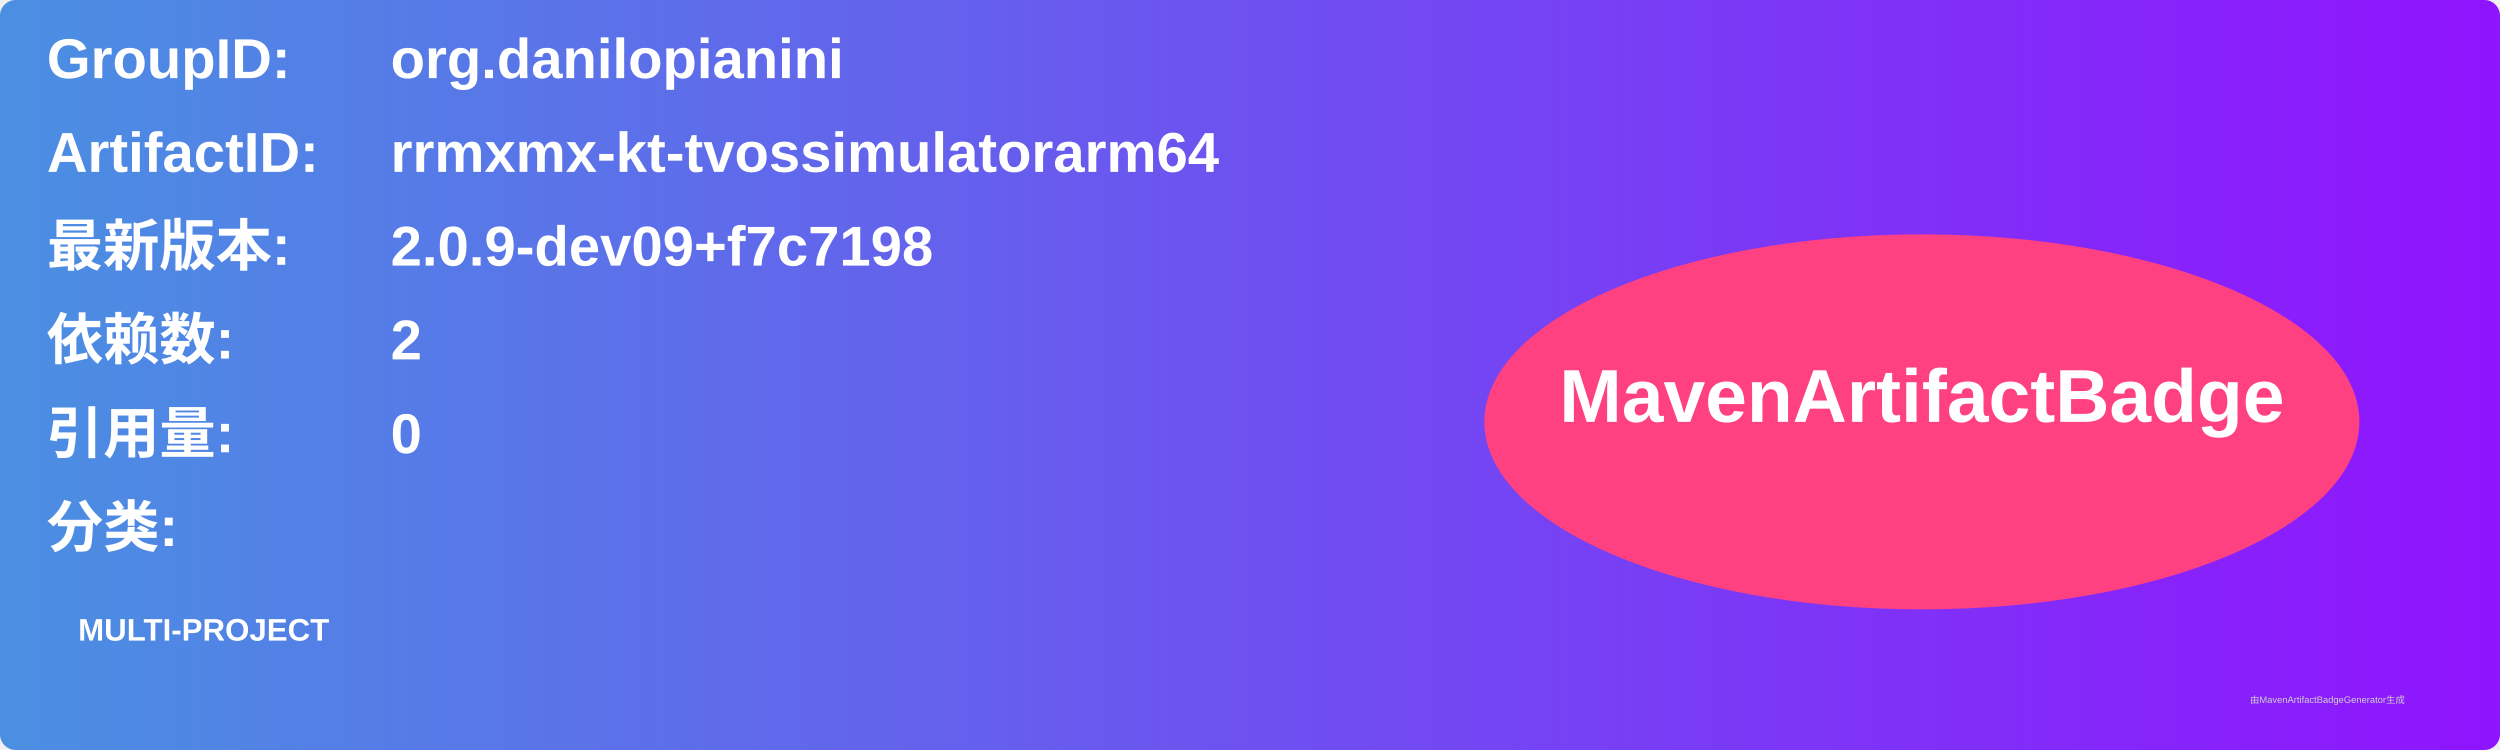
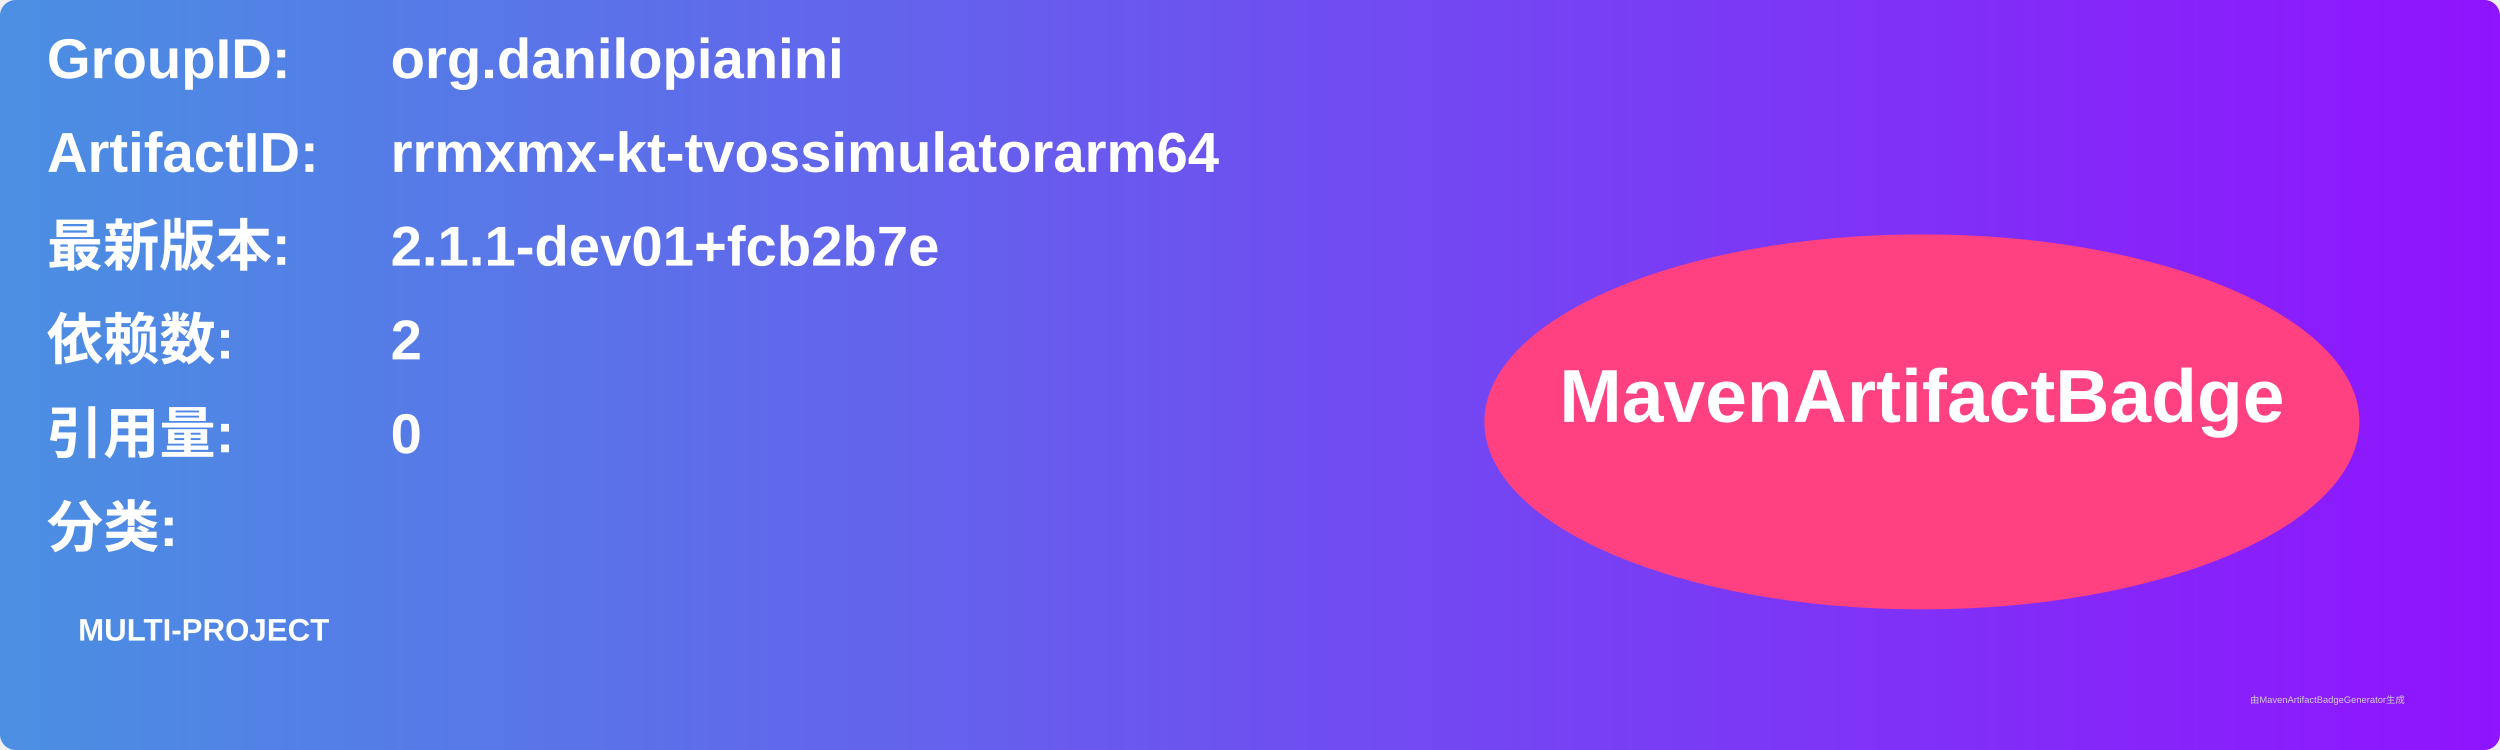
<svg xmlns="http://www.w3.org/2000/svg" width="800" height="240" viewBox="0 0 800 240">
  <linearGradient id="grad" x1="0%" y1="0%" x2="100%" y2="0%">
    <stop offset="0%" stop-color="#4a90e2" />
    <stop offset="100%" stop-color="#9013fe" />
  </linearGradient>
  <rect width="100%" height="100%" rx="5" ry="5" fill="url(#grad)" />
  <g transform="translate(15, 15)">
    <text x="0" y="10" font-family="Arial" font-size="18" fill="white" font-weight="bold" width="260">GroupID:</text>
    <text x="110" y="10" font-family="Arial" font-size="18" fill="white" font-weight="bold" width="460">org.danilopianini</text>
    <text x="0" y="40" font-family="Arial" font-size="18" fill="white" font-weight="bold" width="260">ArtifactID:</text>
    <text x="110" y="40" font-family="Arial" font-size="18" fill="white" font-weight="bold" width="460">rrmxmx-kt-tvossimulatorarm64</text>
    <text x="0" y="70" font-family="Arial" font-size="18" fill="white" font-weight="bold">最新版本:</text>
    <text x="110" y="70" font-family="Arial" font-size="18" fill="white" font-weight="bold">
-       <tspan font-weight="bold">2.0.9-dev09+f7c7198</tspan>
+       <tspan font-weight="bold">2.1.1-dev01+fcb2b7e</tspan>
    </text>
    <text x="0" y="100" font-family="Arial" font-size="18" fill="white" font-weight="bold">依赖数: </text>
    <text x="110" y="100" font-family="Arial" font-size="18" fill="white">
      <tspan font-weight="bold">2</tspan>
    </text>
    <text x="0" y="130" font-family="Arial" font-size="18" fill="white" font-weight="bold">引用量: </text>
    <text x="110" y="130" font-family="Arial" font-size="18" fill="white">
      <tspan font-weight="bold">0</tspan>
    </text>
    <text x="0" y="160" font-family="Arial" font-size="18" fill="white" font-weight="bold">分类:</text>
    <text x="10" y="190" font-family="Arial" font-size="10" fill="white">
      <tspan font-weight="bold">MULTI-PROJECT</tspan>
    </text>
    <ellipse cx="600" cy="120" rx="140" ry="60" fill="#ff4081" />
    <text x="600" y="120" text-anchor="middle" font-family="Arial" font-size="24" fill="white" font-weight="bold">MavenArtifactBadge</text>
  </g>
  <text x="720" y="225" font-family="Arial" font-size="3" fill="#d0d0d0">由MavenArtifactBadgeGenerator生成</text>
</svg>
